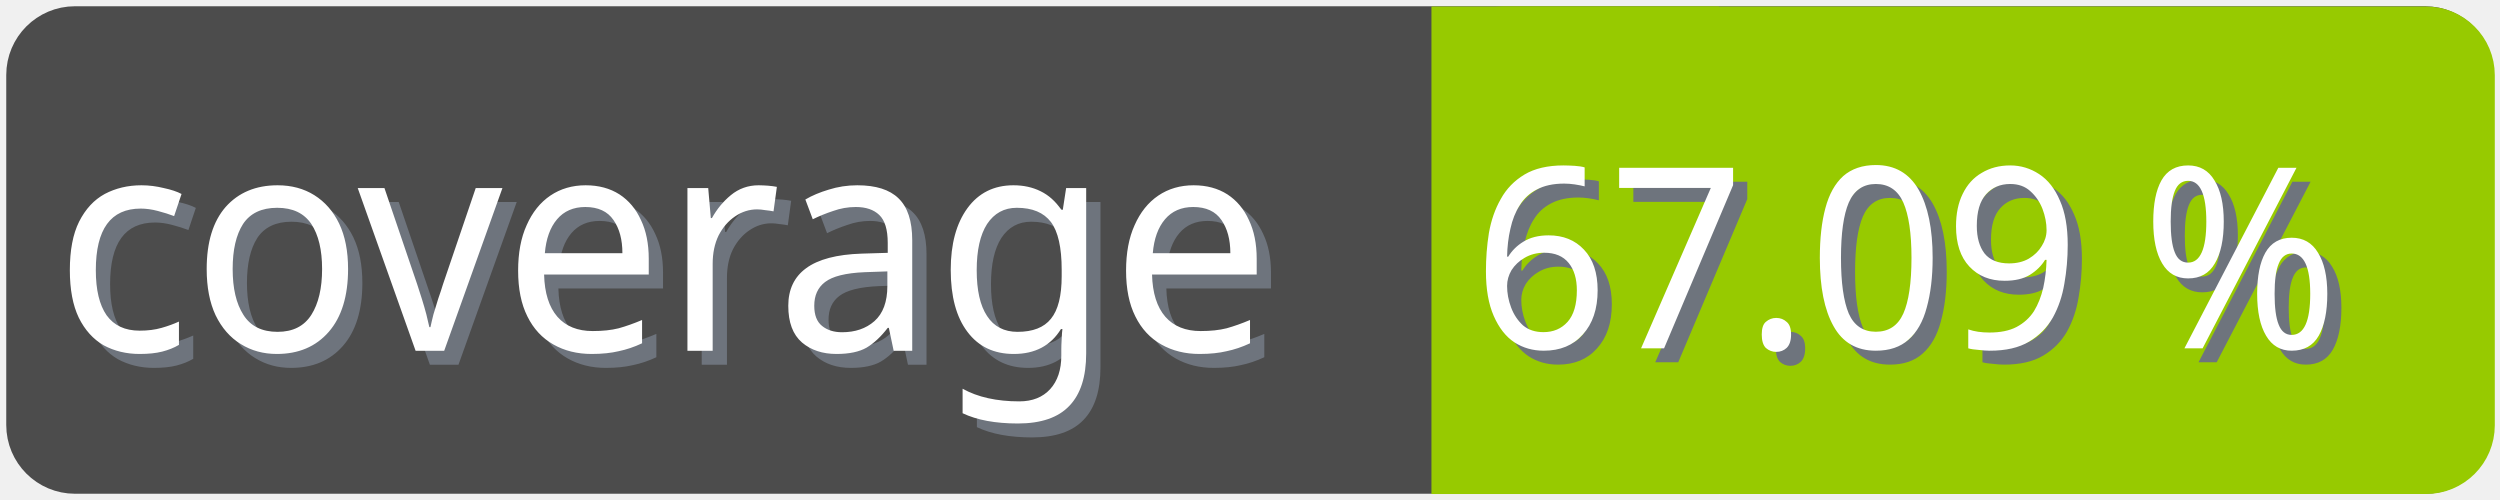
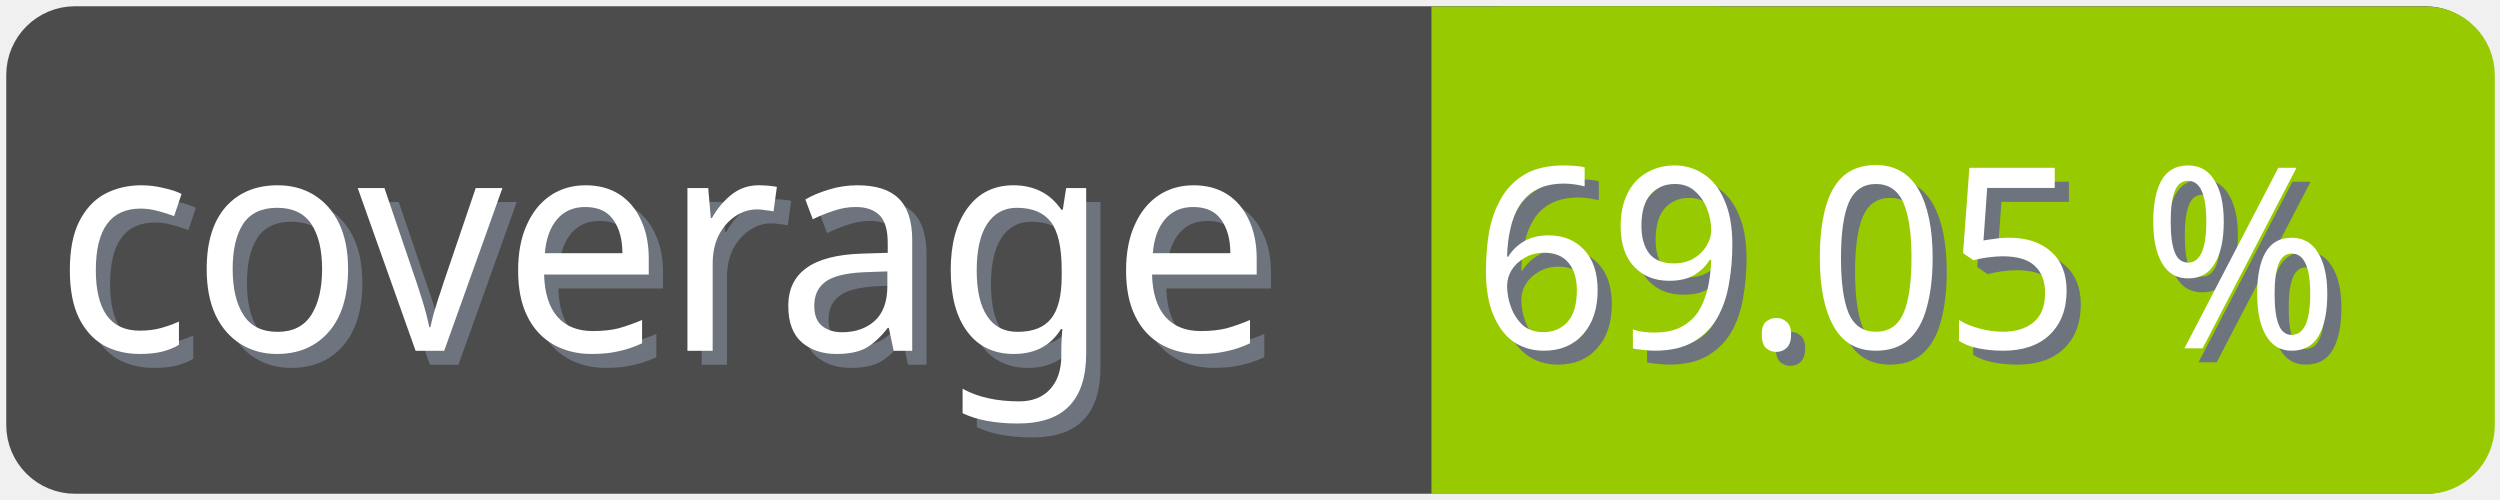
<svg xmlns="http://www.w3.org/2000/svg" width="100" height="20">
  <g>
    <rect fill="none" id="canvas_background" height="22" width="102" y="-1" x="-1" />
  </g>
  <g>
    <rect rx="2" id="svg_1" height="18" width="98" y="1" x="1" stroke-width="1.5" stroke="#4c4c4c" fill="#4c4c4c" />
    <text transform="matrix(0.95, 0, 0, 1.01133, 0.0809801, -0.0237383)" font-weight="normal" xml:space="preserve" text-anchor="start" font-family="'Trebuchet MS', Gadget, sans-serif" font-size="12" id="svg_8" y="14.45" x="2.8" stroke-width="0" stroke="#4c4c4c" fill="#6e747d">coverage</text>
    <text transform="matrix(0.95, 0, 0, 1.01133, 0.0809801, -0.0237383)" font-weight="normal" xml:space="preserve" text-anchor="start" font-family="'Trebuchet MS', Gadget, sans-serif" font-size="12" id="svg_3" y="13.9" x="2.2" stroke-width="0" stroke="#4c4c4c" fill="#ffffff">coverage</text>
    <rect rx="2" id="svg_5" height="18" width="40.905" y="1.011" x="58.137" stroke-width="1.5" stroke="#97ca00" fill="#97ca00" />
    <rect id="svg_7" height="18" width="10" y="1.011" x="58.008" stroke-width="1.5" stroke="#97ca00" fill="#97ca00" />
-     <text transform="matrix(0.95, 0, 0, 1.01133, 0.0809801, -0.0237383)" font-weight="normal" xml:space="preserve" text-anchor="end" font-family="'Trebuchet MS', Gadget, sans-serif" font-size="10" id="svg_10" y="14.35" x="99" stroke-width="0" stroke="#4c4c4c" fill="#6e747d">67.09 %</text>
-     <text transform="matrix(0.95, 0, 0, 1.01133, 0.0809801, -0.0237383)" font-weight="normal" xml:space="preserve" text-anchor="end" font-family="'Trebuchet MS', Gadget, sans-serif" font-size="10" id="svg_9" y="13.8" x="98.4" stroke-width="0" stroke="#4c4c4c" fill="#ffffff">67.09 %</text>
+     <text transform="matrix(0.95, 0, 0, 1.01133, 0.0809801, -0.0237383)" font-weight="normal" xml:space="preserve" text-anchor="end" font-family="'Trebuchet MS', Gadget, sans-serif" font-size="10" id="svg_10" y="14.35" x="99" stroke-width="0" stroke="#4c4c4c" fill="#6e747d">69.05 %</text>
+     <text transform="matrix(0.95, 0, 0, 1.01133, 0.0809801, -0.0237383)" font-weight="normal" xml:space="preserve" text-anchor="end" font-family="'Trebuchet MS', Gadget, sans-serif" font-size="10" id="svg_9" y="13.8" x="98.4" stroke-width="0" stroke="#4c4c4c" fill="#ffffff">69.05 %</text>
  </g>
</svg>
